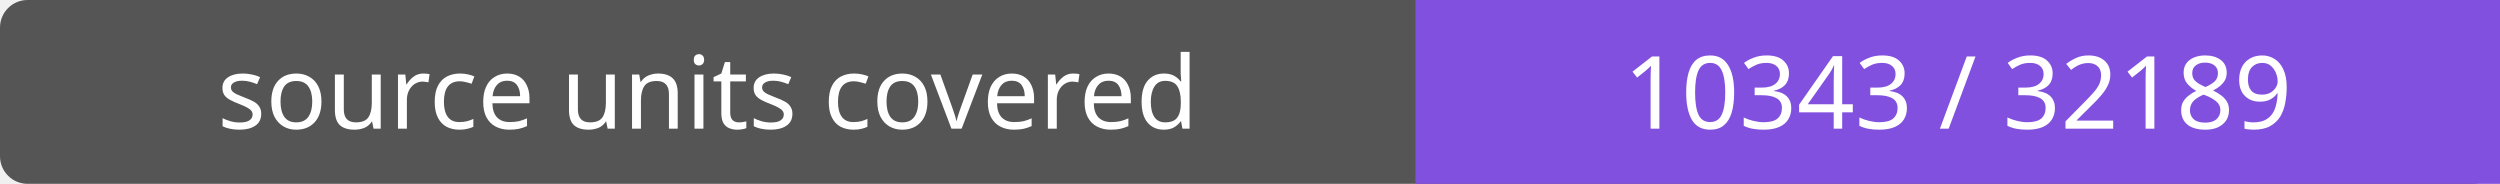
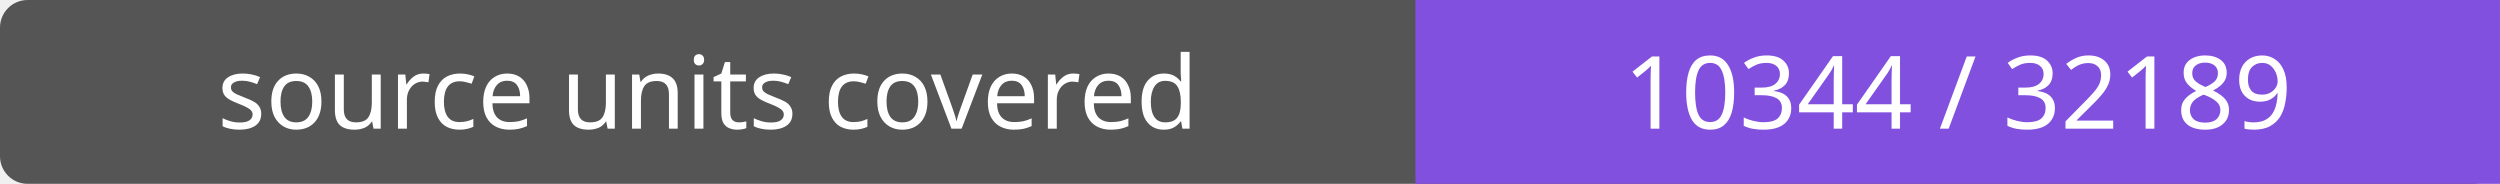
- <svg xmlns="http://www.w3.org/2000/svg" width="272" height="20" role="img" aria-label="source units covered: 10343 / 32189">
+ <svg xmlns="http://www.w3.org/2000/svg" width="272" height="20" role="img" aria-label="source units covered: 10344 / 32189">
  <rect width="272" height="20" rx="3" fill="#555" />
  <path fill="#8250df" d="M154 0h118v20H154z" />
  <g fill="#fff" text-anchor="middle" font-family="Verdana,sans-serif" font-size="11">
    <text x="77.0" y="14">source units covered</text>
-     <text x="213.0" y="14">10343 / 32189</text>
+     <text x="213.0" y="14">10344 / 32189</text>
  </g>
</svg>
